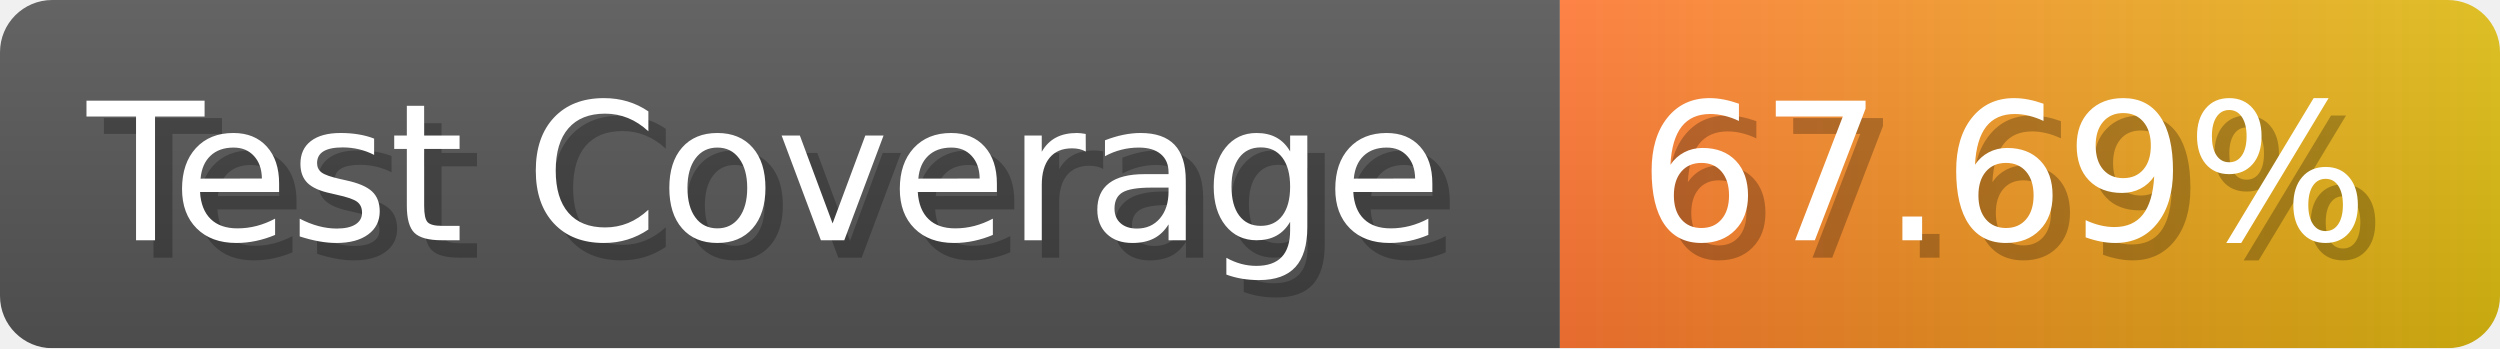
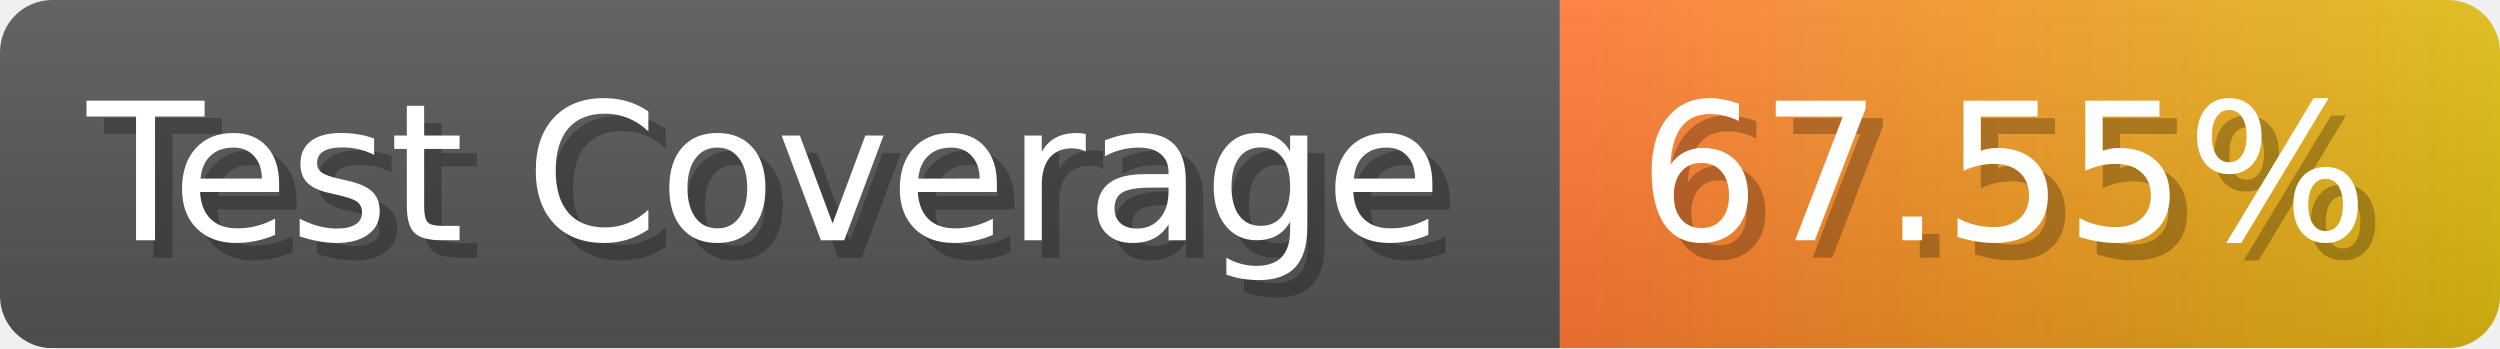
- <svg xmlns="http://www.w3.org/2000/svg" width="143.6" height="20" viewBox="0 0 1436 200" role="img" aria-label="Test Coverage: 67.69%">
+ <svg xmlns="http://www.w3.org/2000/svg" width="143.6" height="20" viewBox="0 0 1436 200" role="img" aria-label="Test Coverage: 67.55%">
  <linearGradient id="a" x2="0" y2="100%">
    <stop offset="0" stop-opacity=".1" stop-color="#EEE" />
    <stop offset="1" stop-opacity=".1" />
  </linearGradient>
  <mask id="m">
    <rect width="1436" height="200" rx="30" fill="#FFF" />
  </mask>
  <g mask="url(#m)">
    <rect width="896" height="200" fill="#555" />
    <rect width="540" height="200" fill="url(#x)" x="896" />
    <rect width="1436" height="200" fill="url(#a)" />
  </g>
  <g aria-hidden="true" fill="#fff" text-anchor="start" font-family="Verdana,DejaVu Sans,sans-serif" font-size="110">
    <text x="60" y="148" textLength="796" fill="#000" opacity="0.25">Test Coverage</text>
    <text x="50" y="138" textLength="796">Test Coverage</text>
-     <text x="951" y="148" textLength="440" fill="#000" opacity="0.25">67.69%</text>
-     <text x="941" y="138" textLength="440">67.69%</text>
+     <text x="951" y="148" textLength="440" fill="#000" opacity="0.25">67.55%</text>
+     <text x="941" y="138" textLength="440">67.55%</text>
  </g>
  <linearGradient id="x" x1="0%" y1="0%" x2="100%" y2="0%">
    <stop offset="0%" style="stop-color:#F73" />
    <stop offset="100%" style="stop-color:#DB1" />
  </linearGradient>
</svg>
